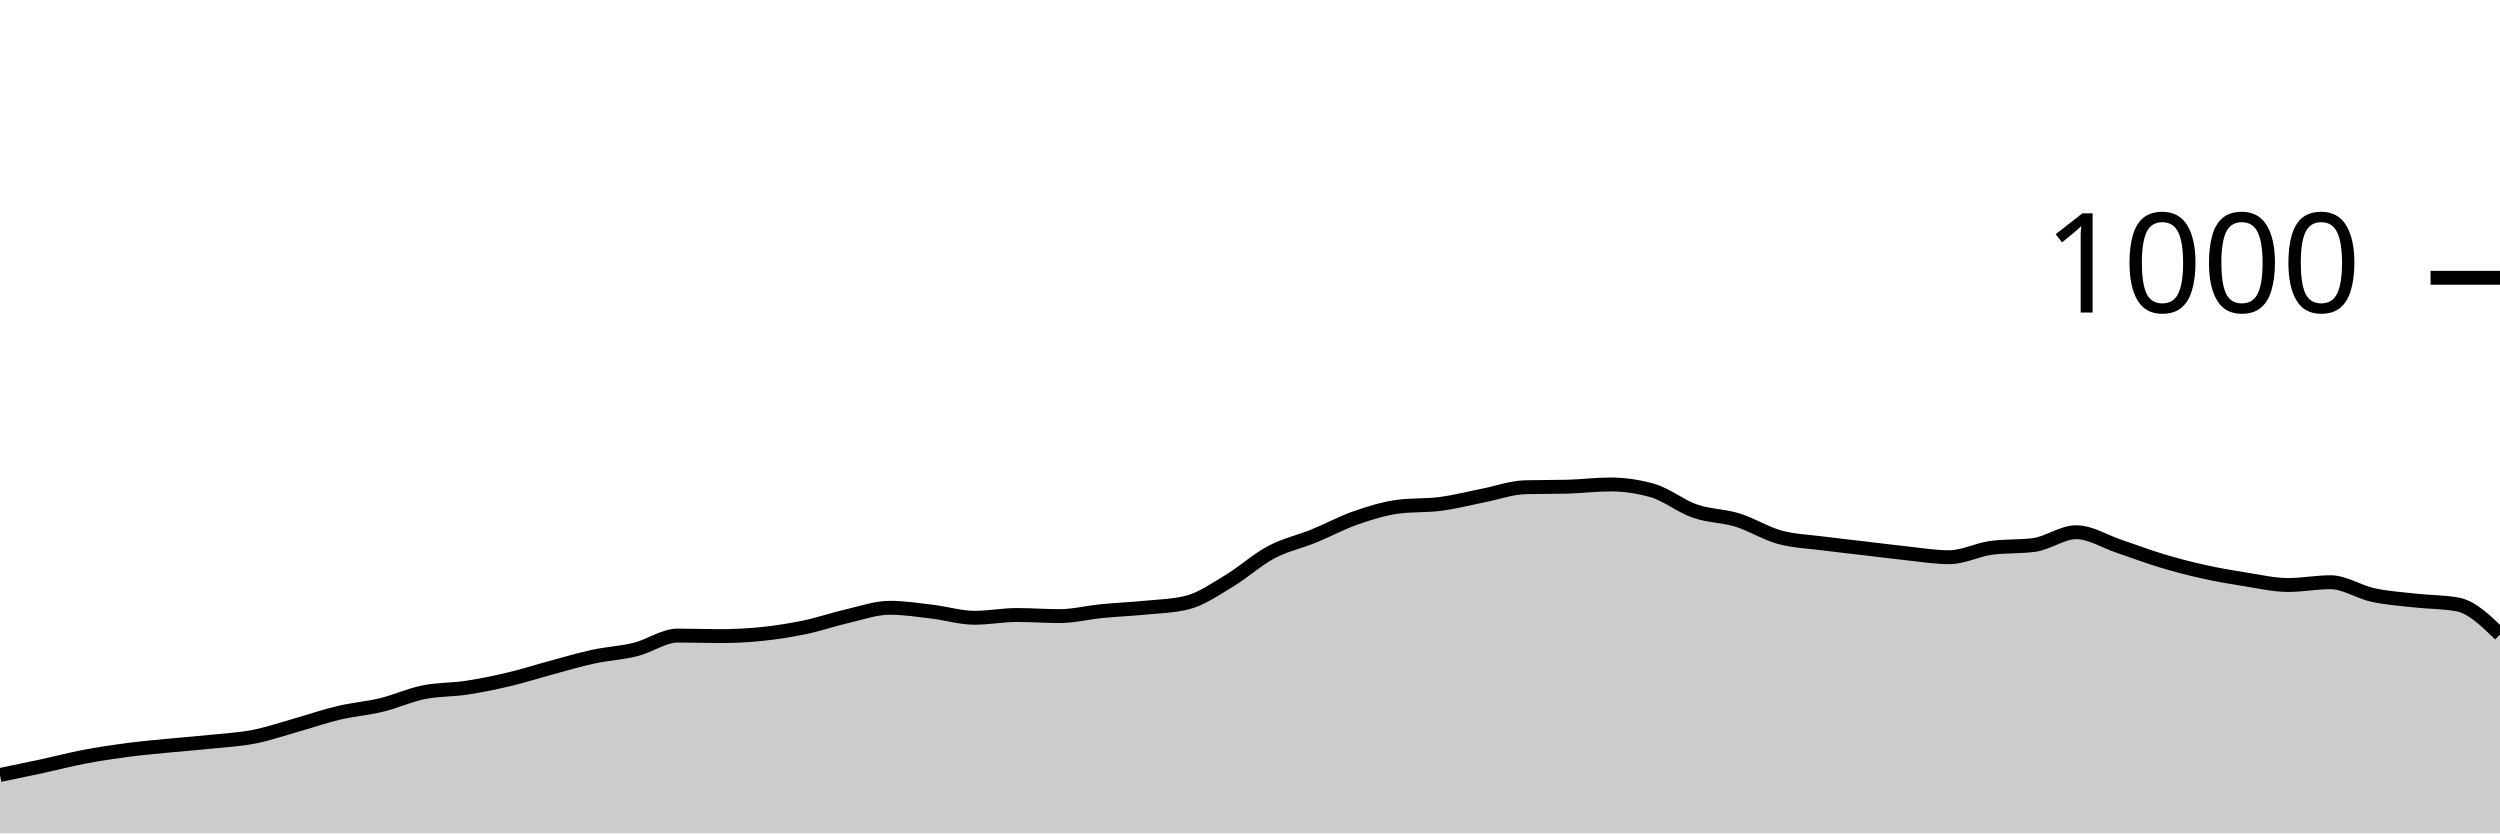
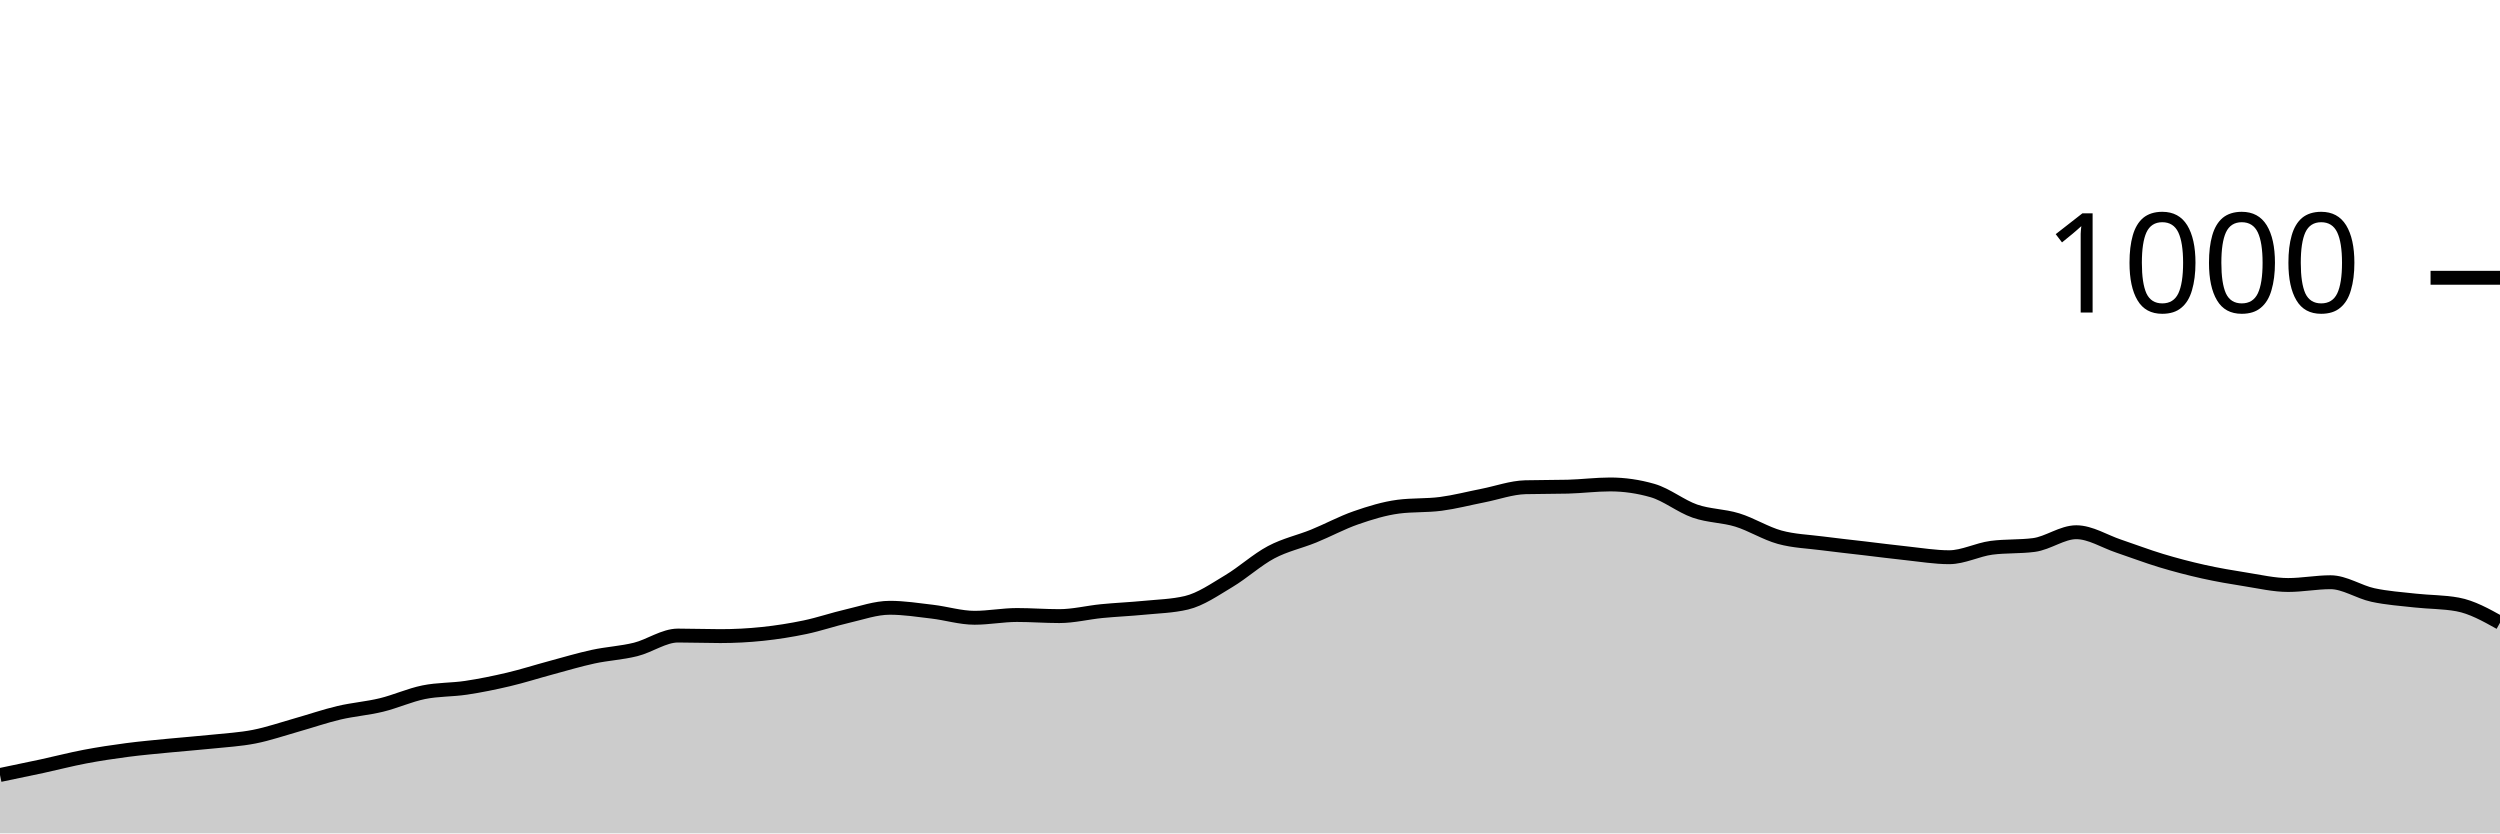
<svg xmlns="http://www.w3.org/2000/svg" viewBox="0 0 180 60">
  <g transform="translate(0,20)">
-     <path class="area" fill="rgba(0, 0, 0, 0.2)" d="M0,35.8C1.017,35.59,2.034,35.38,3.051,35.16C4.068,34.94,5.085,34.673,6.102,34.48C7.119,34.287,8.136,34.133,9.153,34C10.169,33.867,11.186,33.78,12.203,33.68C13.22,33.58,14.237,33.507,15.254,33.4C16.271,33.293,17.288,33.24,18.305,33.04C19.322,32.84,20.339,32.487,21.356,32.2C22.373,31.913,23.39,31.56,24.407,31.32C25.424,31.08,26.441,31.007,27.458,30.76C28.475,30.513,29.492,30.047,30.508,29.84C31.525,29.633,32.542,29.673,33.559,29.52C34.576,29.367,35.593,29.16,36.61,28.92C37.627,28.68,38.644,28.353,39.661,28.08C40.678,27.807,41.695,27.5,42.712,27.28C43.729,27.06,44.746,27.013,45.763,26.76C46.78,26.507,47.797,25.76,48.814,25.76C49.831,25.76,50.847,25.8,51.864,25.8C52.881,25.8,53.898,25.747,54.915,25.64C55.932,25.533,56.949,25.373,57.966,25.16C58.983,24.947,60,24.593,61.017,24.36C62.034,24.127,63.051,23.76,64.068,23.76C65.085,23.76,66.102,23.92,67.119,24.04C68.136,24.16,69.153,24.48,70.169,24.48C71.186,24.48,72.203,24.28,73.22,24.28C74.237,24.28,75.254,24.36,76.271,24.36C77.288,24.36,78.305,24.1,79.322,24C80.339,23.9,81.356,23.86,82.373,23.76C83.39,23.66,84.407,23.64,85.424,23.4C86.441,23.16,87.458,22.447,88.475,21.84C89.492,21.233,90.508,20.3,91.525,19.76C92.542,19.22,93.559,19.013,94.576,18.6C95.593,18.187,96.61,17.633,97.627,17.28C98.644,16.927,99.661,16.613,100.678,16.48C101.695,16.347,102.712,16.413,103.729,16.28C104.746,16.147,105.763,15.88,106.78,15.68C107.797,15.48,108.814,15.107,109.831,15.08C110.847,15.053,111.864,15.067,112.881,15.04C113.898,15.013,114.915,14.88,115.932,14.88C116.949,14.88,117.966,15.027,118.983,15.32C120,15.613,121.017,16.447,122.034,16.8C123.051,17.153,124.068,17.127,125.085,17.44C126.102,17.753,127.119,18.4,128.136,18.68C129.153,18.96,130.169,18.987,131.186,19.12C132.203,19.253,133.22,19.36,134.237,19.48C135.254,19.6,136.271,19.733,137.288,19.84C138.305,19.947,139.322,20.12,140.339,20.12C141.356,20.12,142.373,19.573,143.39,19.44C144.407,19.307,145.424,19.373,146.441,19.24C147.458,19.107,148.475,18.32,149.492,18.32C150.508,18.32,151.525,18.98,152.542,19.32C153.559,19.66,154.576,20.053,155.593,20.36C156.61,20.667,157.627,20.933,158.644,21.16C159.661,21.387,160.678,21.56,161.695,21.72C162.712,21.88,163.729,22.12,164.746,22.12C165.763,22.12,166.78,21.92,167.797,21.92C168.814,21.92,169.831,22.62,170.847,22.84C171.864,23.06,172.881,23.127,173.898,23.24C174.915,23.353,175.932,23.333,176.949,23.52C177.966,23.707,178.983,24.693,180,25.68L180,40C178.983,40,177.966,40,176.949,40C175.932,40,174.915,40,173.898,40C172.881,40,171.864,40,170.847,40C169.831,40,168.814,40,167.797,40C166.78,40,165.763,40,164.746,40C163.729,40,162.712,40,161.695,40C160.678,40,159.661,40,158.644,40C157.627,40,156.61,40,155.593,40C154.576,40,153.559,40,152.542,40C151.525,40,150.508,40,149.492,40C148.475,40,147.458,40,146.441,40C145.424,40,144.407,40,143.39,40C142.373,40,141.356,40,140.339,40C139.322,40,138.305,40,137.288,40C136.271,40,135.254,40,134.237,40C133.22,40,132.203,40,131.186,40C130.169,40,129.153,40,128.136,40C127.119,40,126.102,40,125.085,40C124.068,40,123.051,40,122.034,40C121.017,40,120,40,118.983,40C117.966,40,116.949,40,115.932,40C114.915,40,113.898,40,112.881,40C111.864,40,110.847,40,109.831,40C108.814,40,107.797,40,106.78,40C105.763,40,104.746,40,103.729,40C102.712,40,101.695,40,100.678,40C99.661,40,98.644,40,97.627,40C96.61,40,95.593,40,94.576,40C93.559,40,92.542,40,91.525,40C90.508,40,89.492,40,88.475,40C87.458,40,86.441,40,85.424,40C84.407,40,83.39,40,82.373,40C81.356,40,80.339,40,79.322,40C78.305,40,77.288,40,76.271,40C75.254,40,74.237,40,73.22,40C72.203,40,71.186,40,70.169,40C69.153,40,68.136,40,67.119,40C66.102,40,65.085,40,64.068,40C63.051,40,62.034,40,61.017,40C60,40,58.983,40,57.966,40C56.949,40,55.932,40,54.915,40C53.898,40,52.881,40,51.864,40C50.847,40,49.831,40,48.814,40C47.797,40,46.78,40,45.763,40C44.746,40,43.729,40,42.712,40C41.695,40,40.678,40,39.661,40C38.644,40,37.627,40,36.61,40C35.593,40,34.576,40,33.559,40C32.542,40,31.525,40,30.508,40C29.492,40,28.475,40,27.458,40C26.441,40,25.424,40,24.407,40C23.39,40,22.373,40,21.356,40C20.339,40,19.322,40,18.305,40C17.288,40,16.271,40,15.254,40C14.237,40,13.22,40,12.203,40C11.186,40,10.169,40,9.153,40C8.136,40,7.119,40,6.102,40C5.085,40,4.068,40,3.051,40C2.034,40,1.017,40,0,40Z" />
-     <path class="line" stroke="black" fill="none" d="M0,35.8C1.017,35.59,2.034,35.38,3.051,35.16C4.068,34.94,5.085,34.673,6.102,34.48C7.119,34.287,8.136,34.133,9.153,34C10.169,33.867,11.186,33.78,12.203,33.68C13.22,33.58,14.237,33.507,15.254,33.4C16.271,33.293,17.288,33.24,18.305,33.04C19.322,32.84,20.339,32.487,21.356,32.2C22.373,31.913,23.39,31.56,24.407,31.32C25.424,31.08,26.441,31.007,27.458,30.76C28.475,30.513,29.492,30.047,30.508,29.84C31.525,29.633,32.542,29.673,33.559,29.52C34.576,29.367,35.593,29.16,36.61,28.92C37.627,28.68,38.644,28.353,39.661,28.08C40.678,27.807,41.695,27.5,42.712,27.28C43.729,27.06,44.746,27.013,45.763,26.76C46.78,26.507,47.797,25.76,48.814,25.76C49.831,25.76,50.847,25.8,51.864,25.8C52.881,25.8,53.898,25.747,54.915,25.64C55.932,25.533,56.949,25.373,57.966,25.16C58.983,24.947,60,24.593,61.017,24.36C62.034,24.127,63.051,23.76,64.068,23.76C65.085,23.76,66.102,23.92,67.119,24.04C68.136,24.16,69.153,24.48,70.169,24.48C71.186,24.48,72.203,24.28,73.22,24.28C74.237,24.28,75.254,24.36,76.271,24.36C77.288,24.36,78.305,24.1,79.322,24C80.339,23.9,81.356,23.86,82.373,23.76C83.39,23.66,84.407,23.64,85.424,23.4C86.441,23.16,87.458,22.447,88.475,21.84C89.492,21.233,90.508,20.3,91.525,19.76C92.542,19.22,93.559,19.013,94.576,18.6C95.593,18.187,96.61,17.633,97.627,17.28C98.644,16.927,99.661,16.613,100.678,16.48C101.695,16.347,102.712,16.413,103.729,16.28C104.746,16.147,105.763,15.88,106.78,15.68C107.797,15.48,108.814,15.107,109.831,15.08C110.847,15.053,111.864,15.067,112.881,15.04C113.898,15.013,114.915,14.88,115.932,14.88C116.949,14.88,117.966,15.027,118.983,15.32C120,15.613,121.017,16.447,122.034,16.8C123.051,17.153,124.068,17.127,125.085,17.44C126.102,17.753,127.119,18.4,128.136,18.68C129.153,18.96,130.169,18.987,131.186,19.12C132.203,19.253,133.22,19.36,134.237,19.48C135.254,19.6,136.271,19.733,137.288,19.84C138.305,19.947,139.322,20.12,140.339,20.12C141.356,20.12,142.373,19.573,143.39,19.44C144.407,19.307,145.424,19.373,146.441,19.24C147.458,19.107,148.475,18.32,149.492,18.32C150.508,18.32,151.525,18.98,152.542,19.32C153.559,19.66,154.576,20.053,155.593,20.36C156.61,20.667,157.627,20.933,158.644,21.16C159.661,21.387,160.678,21.56,161.695,21.72C162.712,21.88,163.729,22.12,164.746,22.12C165.763,22.12,166.78,21.92,167.797,21.92C168.814,21.92,169.831,22.62,170.847,22.84C171.864,23.06,172.881,23.127,173.898,23.24C174.915,23.353,175.932,23.333,176.949,23.52C177.966,23.707,178.983,24.693,180,25.68" />
+     <path class="area" fill="rgba(0, 0, 0, 0.2)" d="M0,35.8C1.017,35.59,2.034,35.38,3.051,35.16C4.068,34.94,5.085,34.673,6.102,34.48C7.119,34.287,8.136,34.133,9.153,34C10.169,33.867,11.186,33.78,12.203,33.68C13.22,33.58,14.237,33.507,15.254,33.4C16.271,33.293,17.288,33.24,18.305,33.04C19.322,32.84,20.339,32.487,21.356,32.2C22.373,31.913,23.39,31.56,24.407,31.32C25.424,31.08,26.441,31.007,27.458,30.76C28.475,30.513,29.492,30.047,30.508,29.84C31.525,29.633,32.542,29.673,33.559,29.52C34.576,29.367,35.593,29.16,36.61,28.92C37.627,28.68,38.644,28.353,39.661,28.08C40.678,27.807,41.695,27.5,42.712,27.28C43.729,27.06,44.746,27.013,45.763,26.76C46.78,26.507,47.797,25.76,48.814,25.76C49.831,25.76,50.847,25.8,51.864,25.8C52.881,25.8,53.898,25.747,54.915,25.64C55.932,25.533,56.949,25.373,57.966,25.16C58.983,24.947,60,24.593,61.017,24.36C62.034,24.127,63.051,23.76,64.068,23.76C65.085,23.76,66.102,23.92,67.119,24.04C68.136,24.16,69.153,24.48,70.169,24.48C71.186,24.48,72.203,24.28,73.22,24.28C74.237,24.28,75.254,24.36,76.271,24.36C77.288,24.36,78.305,24.1,79.322,24C80.339,23.9,81.356,23.86,82.373,23.76C83.39,23.66,84.407,23.64,85.424,23.4C86.441,23.16,87.458,22.447,88.475,21.84C89.492,21.233,90.508,20.3,91.525,19.76C92.542,19.22,93.559,19.013,94.576,18.6C95.593,18.187,96.61,17.633,97.627,17.28C98.644,16.927,99.661,16.613,100.678,16.48C101.695,16.347,102.712,16.413,103.729,16.28C104.746,16.147,105.763,15.88,106.78,15.68C107.797,15.48,108.814,15.107,109.831,15.08C110.847,15.053,111.864,15.067,112.881,15.04C113.898,15.013,114.915,14.88,115.932,14.88C116.949,14.88,117.966,15.027,118.983,15.32C120,15.613,121.017,16.447,122.034,16.8C123.051,17.153,124.068,17.127,125.085,17.44C126.102,17.753,127.119,18.4,128.136,18.68C129.153,18.96,130.169,18.987,131.186,19.12C132.203,19.253,133.22,19.36,134.237,19.48C135.254,19.6,136.271,19.733,137.288,19.84C138.305,19.947,139.322,20.12,140.339,20.12C141.356,20.12,142.373,19.573,143.39,19.44C144.407,19.307,145.424,19.373,146.441,19.24C147.458,19.107,148.475,18.32,149.492,18.32C150.508,18.32,151.525,18.98,152.542,19.32C153.559,19.66,154.576,20.053,155.593,20.36C156.61,20.667,157.627,20.933,158.644,21.16C159.661,21.387,160.678,21.56,161.695,21.72C162.712,21.88,163.729,22.12,164.746,22.12C165.763,22.12,166.78,21.92,167.797,21.92C168.814,21.92,169.831,22.62,170.847,22.84C171.864,23.06,172.881,23.127,173.898,23.24C174.915,23.353,175.932,23.333,176.949,23.52C177.966,23.707,178.983,24.273,180,24.84L180,40C178.983,40,177.966,40,176.949,40C175.932,40,174.915,40,173.898,40C172.881,40,171.864,40,170.847,40C169.831,40,168.814,40,167.797,40C166.78,40,165.763,40,164.746,40C163.729,40,162.712,40,161.695,40C160.678,40,159.661,40,158.644,40C157.627,40,156.61,40,155.593,40C154.576,40,153.559,40,152.542,40C151.525,40,150.508,40,149.492,40C148.475,40,147.458,40,146.441,40C145.424,40,144.407,40,143.39,40C142.373,40,141.356,40,140.339,40C139.322,40,138.305,40,137.288,40C136.271,40,135.254,40,134.237,40C133.22,40,132.203,40,131.186,40C130.169,40,129.153,40,128.136,40C127.119,40,126.102,40,125.085,40C124.068,40,123.051,40,122.034,40C121.017,40,120,40,118.983,40C117.966,40,116.949,40,115.932,40C114.915,40,113.898,40,112.881,40C111.864,40,110.847,40,109.831,40C108.814,40,107.797,40,106.78,40C105.763,40,104.746,40,103.729,40C102.712,40,101.695,40,100.678,40C99.661,40,98.644,40,97.627,40C96.61,40,95.593,40,94.576,40C93.559,40,92.542,40,91.525,40C90.508,40,89.492,40,88.475,40C87.458,40,86.441,40,85.424,40C84.407,40,83.39,40,82.373,40C81.356,40,80.339,40,79.322,40C78.305,40,77.288,40,76.271,40C75.254,40,74.237,40,73.22,40C72.203,40,71.186,40,70.169,40C69.153,40,68.136,40,67.119,40C66.102,40,65.085,40,64.068,40C63.051,40,62.034,40,61.017,40C60,40,58.983,40,57.966,40C56.949,40,55.932,40,54.915,40C53.898,40,52.881,40,51.864,40C50.847,40,49.831,40,48.814,40C47.797,40,46.78,40,45.763,40C44.746,40,43.729,40,42.712,40C41.695,40,40.678,40,39.661,40C38.644,40,37.627,40,36.61,40C35.593,40,34.576,40,33.559,40C32.542,40,31.525,40,30.508,40C29.492,40,28.475,40,27.458,40C26.441,40,25.424,40,24.407,40C23.39,40,22.373,40,21.356,40C20.339,40,19.322,40,18.305,40C17.288,40,16.271,40,15.254,40C14.237,40,13.22,40,12.203,40C11.186,40,10.169,40,9.153,40C8.136,40,7.119,40,6.102,40C5.085,40,4.068,40,3.051,40C2.034,40,1.017,40,0,40Z" />
+     <path class="line" stroke="black" fill="none" d="M0,35.8C1.017,35.59,2.034,35.38,3.051,35.16C4.068,34.94,5.085,34.673,6.102,34.48C7.119,34.287,8.136,34.133,9.153,34C10.169,33.867,11.186,33.78,12.203,33.68C13.22,33.58,14.237,33.507,15.254,33.4C16.271,33.293,17.288,33.24,18.305,33.04C19.322,32.84,20.339,32.487,21.356,32.2C22.373,31.913,23.39,31.56,24.407,31.32C25.424,31.08,26.441,31.007,27.458,30.76C28.475,30.513,29.492,30.047,30.508,29.84C31.525,29.633,32.542,29.673,33.559,29.52C34.576,29.367,35.593,29.16,36.61,28.92C37.627,28.68,38.644,28.353,39.661,28.08C40.678,27.807,41.695,27.5,42.712,27.28C43.729,27.06,44.746,27.013,45.763,26.76C46.78,26.507,47.797,25.76,48.814,25.76C49.831,25.76,50.847,25.8,51.864,25.8C52.881,25.8,53.898,25.747,54.915,25.64C55.932,25.533,56.949,25.373,57.966,25.16C58.983,24.947,60,24.593,61.017,24.36C62.034,24.127,63.051,23.76,64.068,23.76C65.085,23.76,66.102,23.92,67.119,24.04C68.136,24.16,69.153,24.48,70.169,24.48C71.186,24.48,72.203,24.28,73.22,24.28C74.237,24.28,75.254,24.36,76.271,24.36C77.288,24.36,78.305,24.1,79.322,24C80.339,23.9,81.356,23.86,82.373,23.76C83.39,23.66,84.407,23.64,85.424,23.4C86.441,23.16,87.458,22.447,88.475,21.84C89.492,21.233,90.508,20.3,91.525,19.76C92.542,19.22,93.559,19.013,94.576,18.6C95.593,18.187,96.61,17.633,97.627,17.28C98.644,16.927,99.661,16.613,100.678,16.48C101.695,16.347,102.712,16.413,103.729,16.28C104.746,16.147,105.763,15.88,106.78,15.68C107.797,15.48,108.814,15.107,109.831,15.08C110.847,15.053,111.864,15.067,112.881,15.04C113.898,15.013,114.915,14.88,115.932,14.88C116.949,14.88,117.966,15.027,118.983,15.32C120,15.613,121.017,16.447,122.034,16.8C123.051,17.153,124.068,17.127,125.085,17.44C126.102,17.753,127.119,18.4,128.136,18.68C129.153,18.96,130.169,18.987,131.186,19.12C132.203,19.253,133.22,19.36,134.237,19.48C135.254,19.6,136.271,19.733,137.288,19.84C138.305,19.947,139.322,20.12,140.339,20.12C141.356,20.12,142.373,19.573,143.39,19.44C144.407,19.307,145.424,19.373,146.441,19.24C147.458,19.107,148.475,18.32,149.492,18.32C150.508,18.32,151.525,18.98,152.542,19.32C153.559,19.66,154.576,20.053,155.593,20.36C156.61,20.667,157.627,20.933,158.644,21.16C159.661,21.387,160.678,21.56,161.695,21.72C162.712,21.88,163.729,22.12,164.746,22.12C165.763,22.12,166.78,21.92,167.797,21.92C168.814,21.92,169.831,22.62,170.847,22.84C171.864,23.06,172.881,23.127,173.898,23.24C174.915,23.353,175.932,23.333,176.949,23.52C177.966,23.707,178.983,24.273,180,24.84" />
    <path class="axis-ceiling" stroke-width="1" stroke="black" fill="none" d="M175,0L180,0" />
    <text class="axis-ceiling-label" font-family="sans-serif" text-anchor="end" font-size="10px" x="170" y="2.5">1000</text>
  </g>
</svg>
